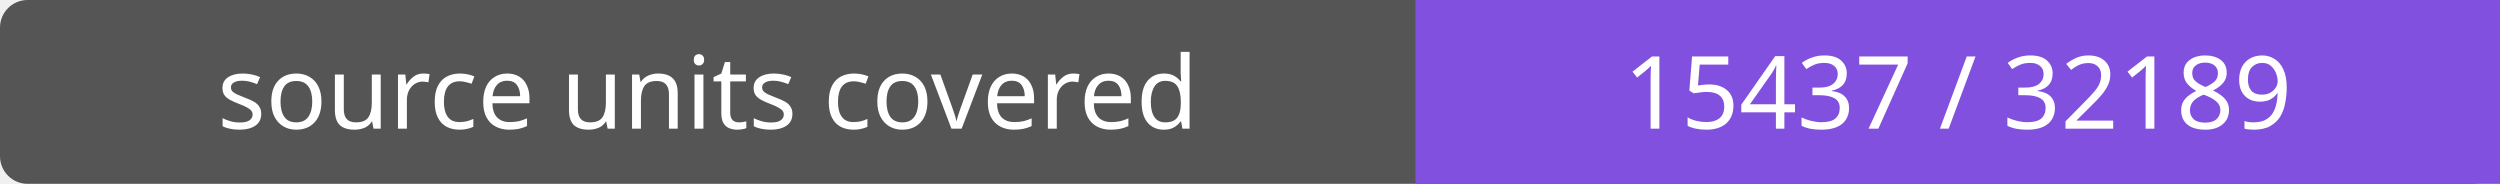
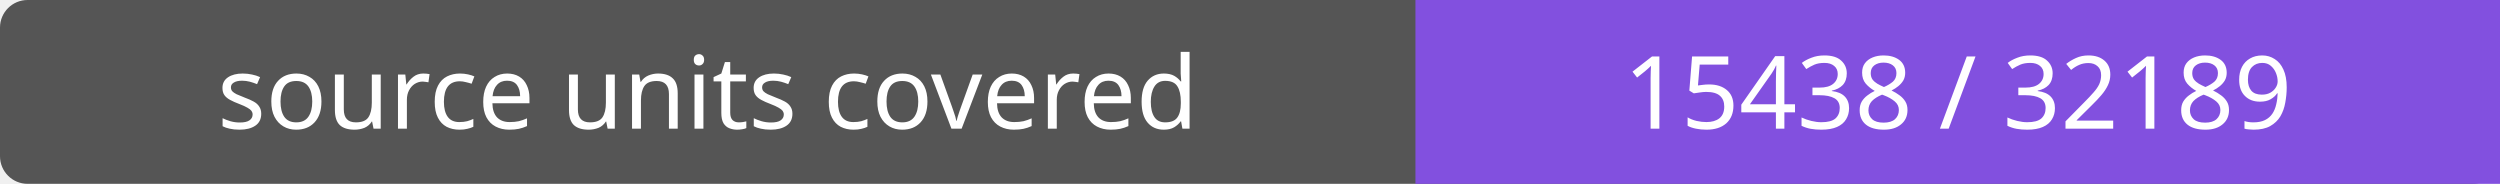
- <svg xmlns="http://www.w3.org/2000/svg" width="272" height="20" role="img" aria-label="source units covered: 15437 / 32189">
+ <svg xmlns="http://www.w3.org/2000/svg" width="272" height="20" role="img" aria-label="source units covered: 15438 / 32189">
  <rect width="272" height="20" rx="3" fill="#555" />
  <path fill="#8250df" d="M154 0h118v20H154z" />
  <g fill="#fff" text-anchor="middle" font-family="Verdana,sans-serif" font-size="11">
    <text x="77.0" y="14">source units covered</text>
-     <text x="213.0" y="14">15437 / 32189</text>
+     <text x="213.0" y="14">15438 / 32189</text>
  </g>
</svg>
